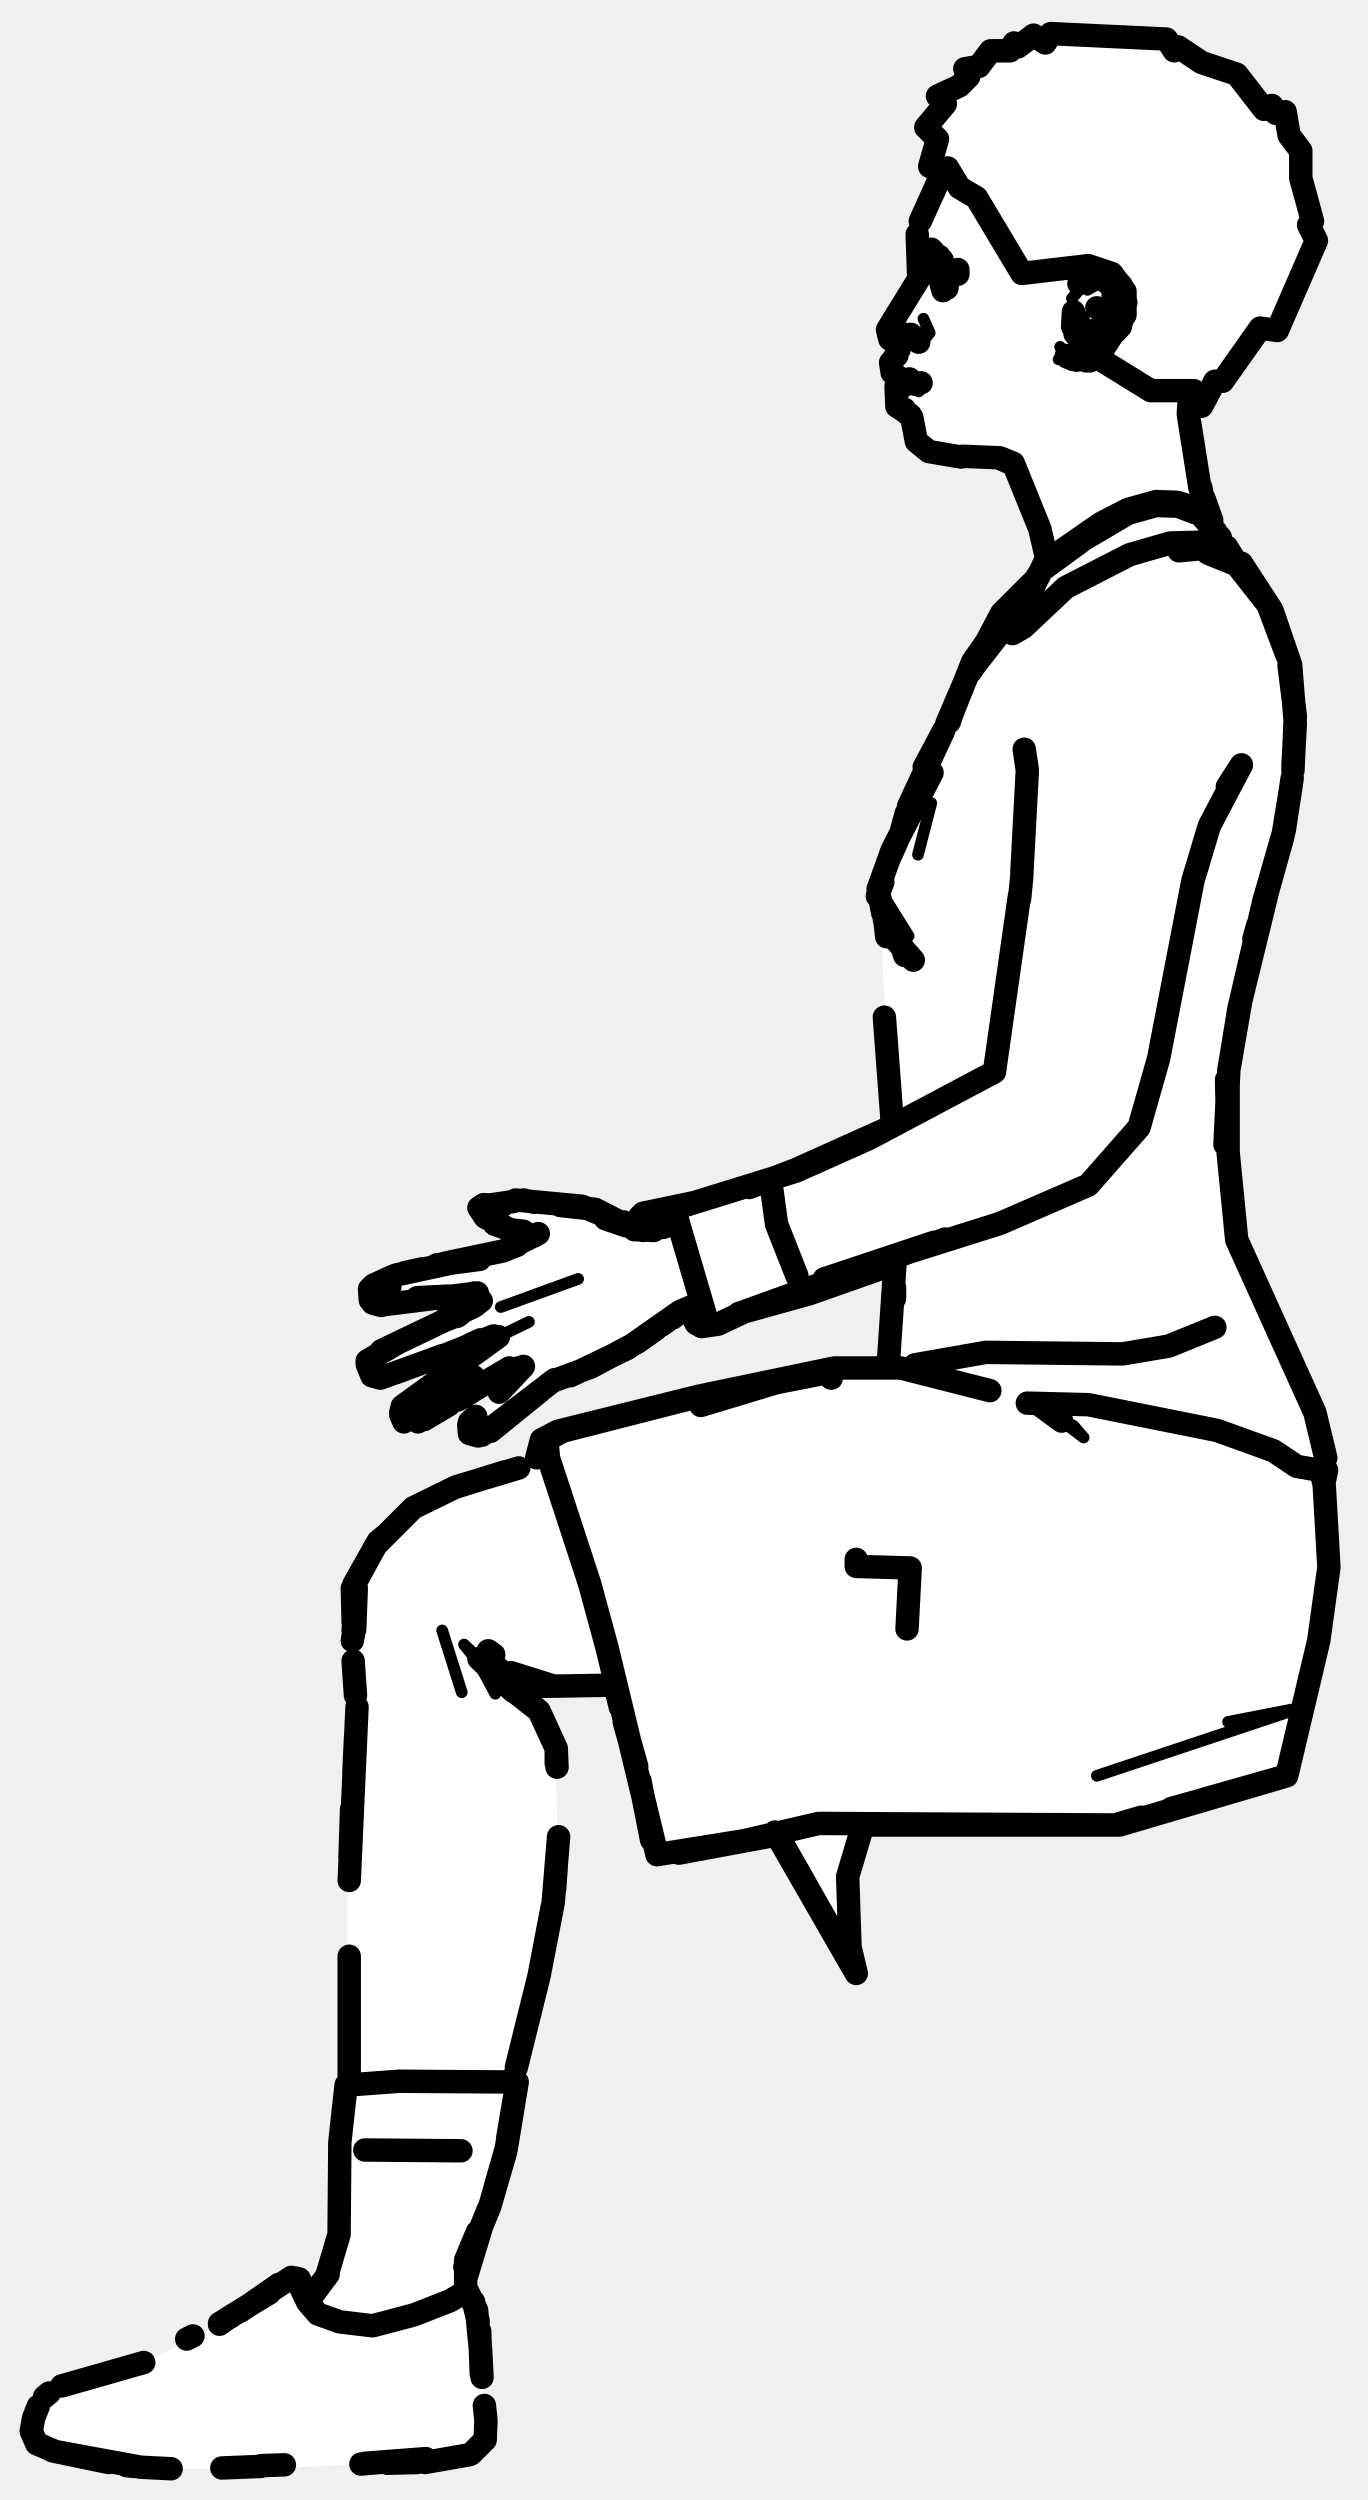
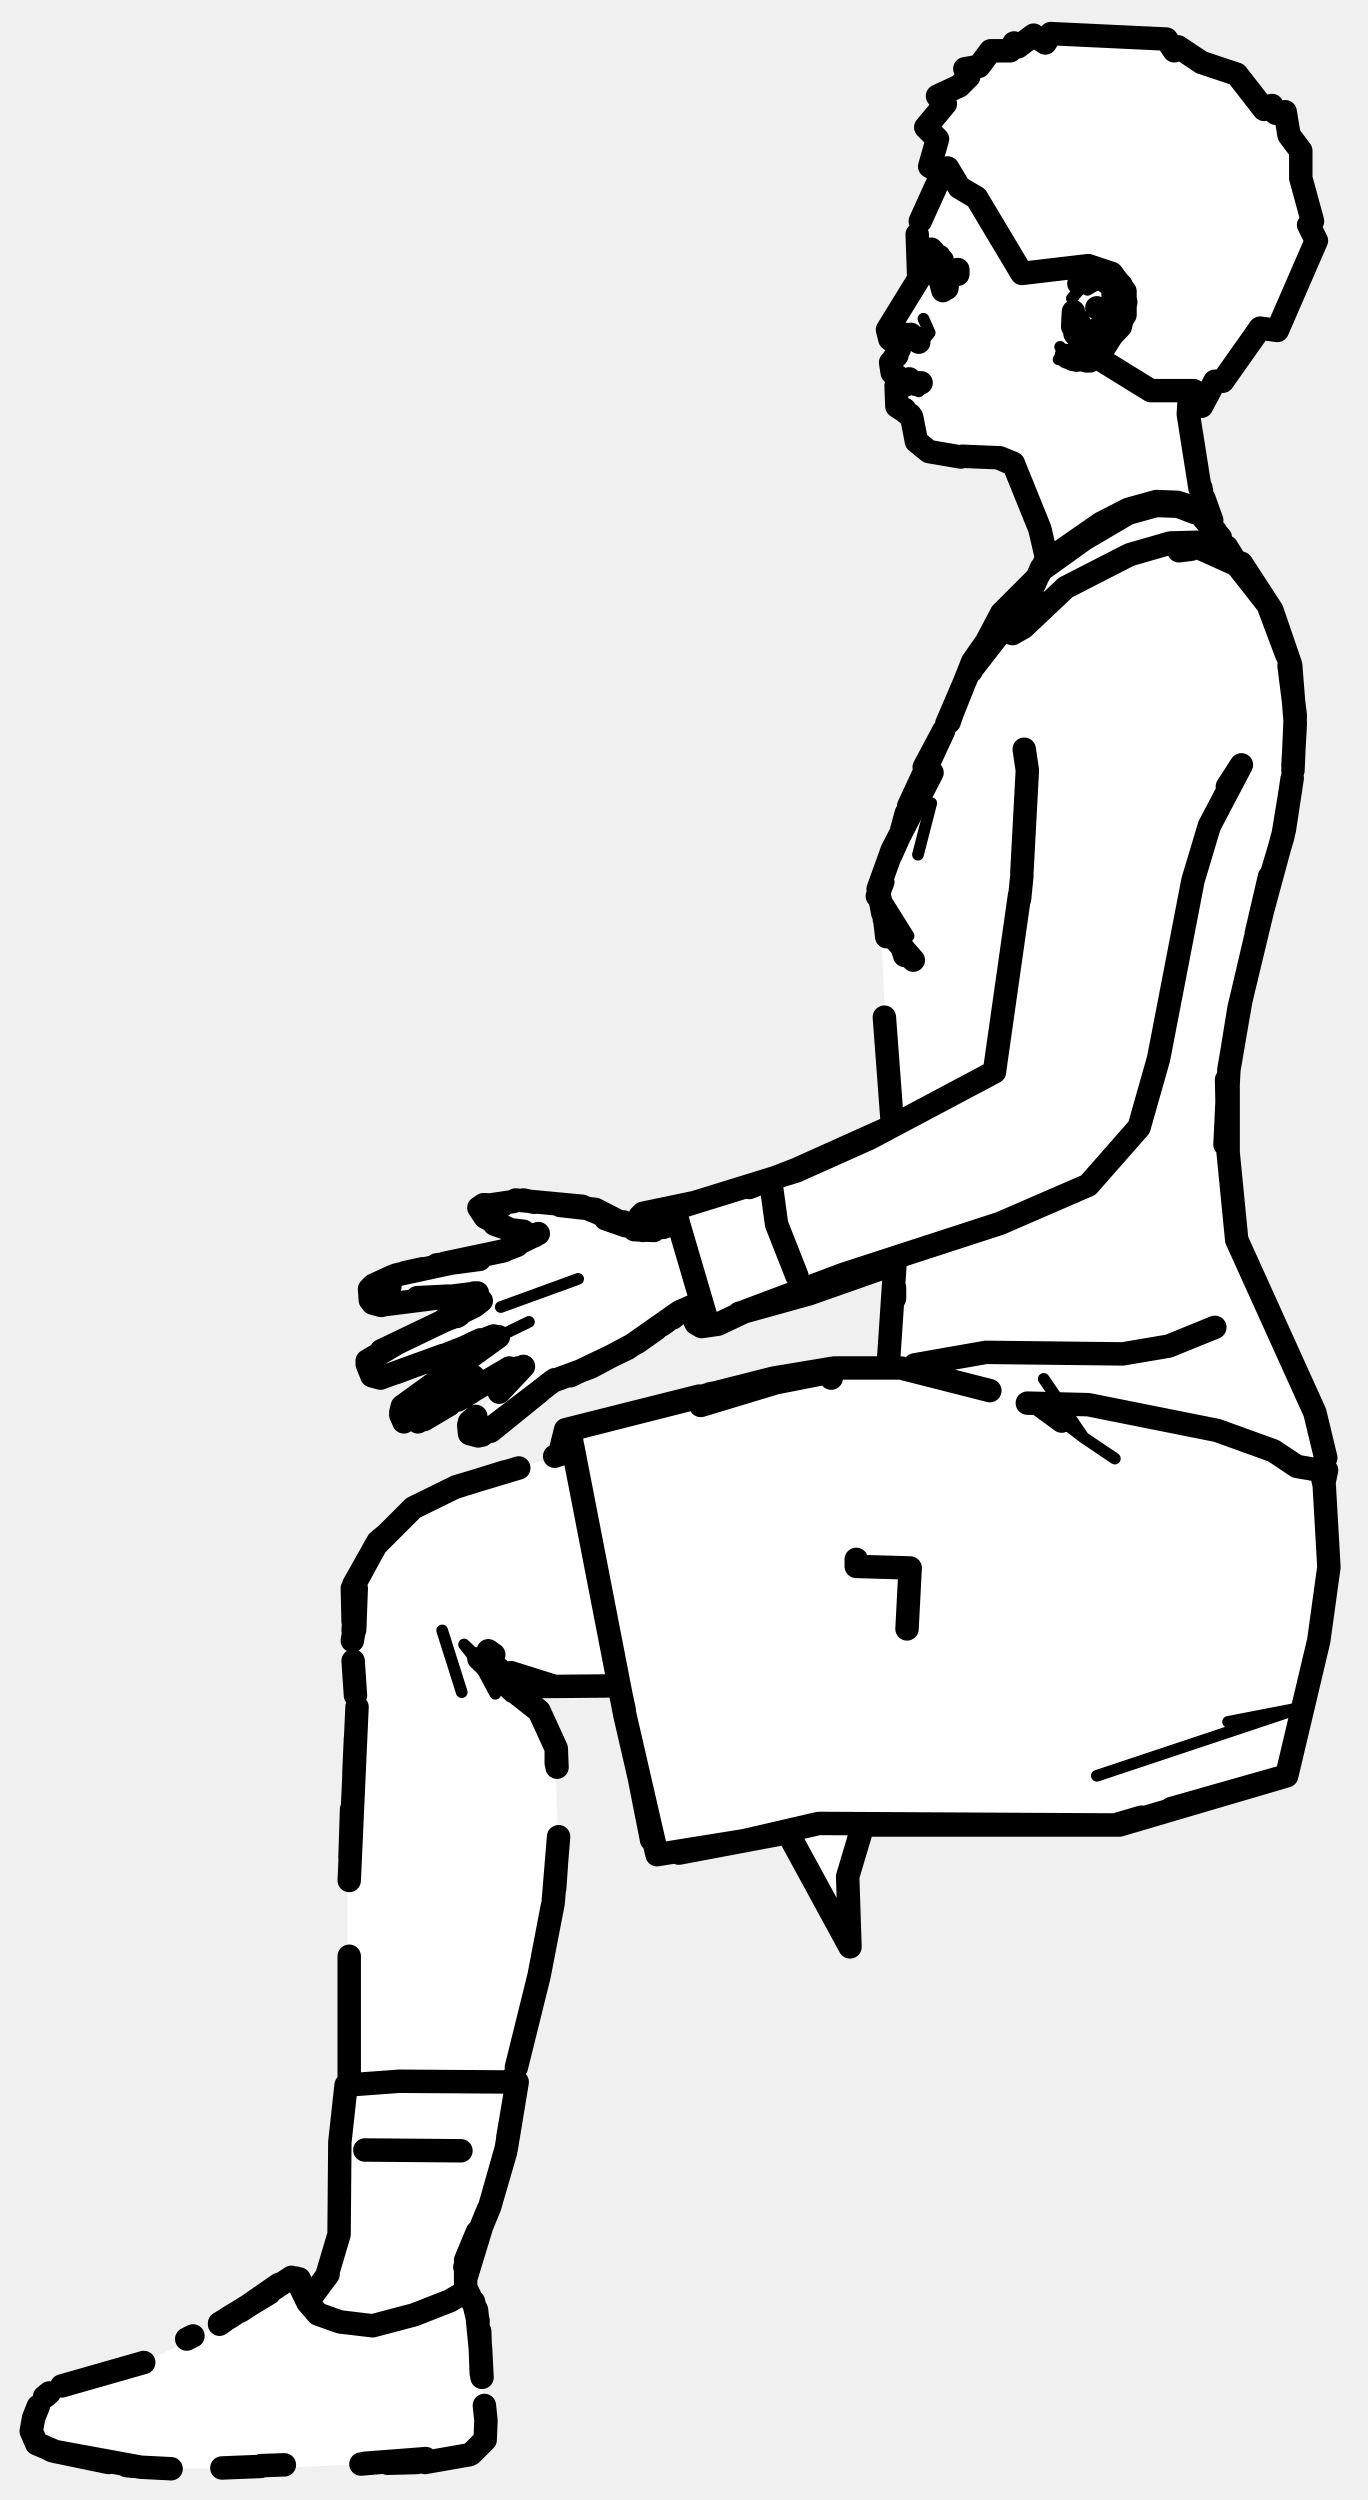
<svg xmlns="http://www.w3.org/2000/svg" viewBox="0 0 175 320" width="175" height="320" data-facing="side" data-backstage-id="makehuman/Biped/p17" data-pose="sit">
-   <path class="fill" d="M134.5 4.3L149.3 5L150.3 6.5L150.8 6L153.8 8L158.3 9.5L161.8 14L162.8 13.5L163.3 14.5L164.5 14.3L165 17.3L166.5 19.3L166.5 22.8L168 28.3L167.5 28.8L168.5 29.8L163.5 42.3L161.3 42L156.5 48.8L155.5 48.8L154 51.8L152.8 50L152 51.8L152.5 57.3L155 66.8L157.5 70.8L157 71.3L157.8 71L159.5 72.8L163 78.3L165.5 86.3L166 91.8L164.5 106.8L159 126.3L157 138.3L158 157.8L168 179.8L170 186.8L170 203.3L165 226.8L161.3 228.5L144.3 233.5L110.8 233.5L108.5 239.8L108.8 251L99.3 235L85.8 237.5L83.5 236.8L83 231.8L78.8 215.5L66.8 216L71 223.3L71.5 238.3L69.5 251.8L65.5 265.8L66 268.8L65 274.8L59.5 291.3L61.5 297.8L62 312.3L60.3 314L56.8 315L32.8 316L17.8 316L4.8 313L4 310.3L5 307.8L6.8 306L18.3 302.5L28.3 297.5L36.8 291.5L38.3 291.5L39 293.8L39.8 294L42 291.3L43.5 286.3L43.5 272.3L44.5 267.3L44.5 238.3L45.5 226.8L45 203.3L48 197.8L52.8 193L58.8 190L68.3 187.5L69 186.8L69 184.8L71.8 183L91.8 178L106.8 175L113.3 175L114 174.3L114.5 162.3L113.3 162L102.8 166L94.8 168L92.3 169.5L89.3 169.5L87.8 167.5L80.8 172.5L70.3 177L63.3 183L60.8 184L60 182.3L66.3 175L64.3 175.5L53.8 182L52.3 182.5L51.5 180.3L63.3 171L48.8 176.5L47 175.3L47 174.3L48.3 173L61.3 167L61.5 166.3L60.8 165.5L58.8 165.5L47.8 167L47.5 164.8L50.8 163L63.8 160.5L68.3 158.5L67.3 157.5L64.8 157.5L62.8 156.5L61.5 155.3L62.3 154L67.8 153.5L75.8 154.5L81.8 157.5L82.8 155L89.3 154L101.8 150L114 144.3L112.5 113.3L117.5 99.8L122 91.3L123 87.8L128 78.8L133 73.8L134 70.3L131 61.8L129.3 59L120.3 58.5L117.5 56.8L116.5 53.3L114.5 51.8L114.5 49.3L115.5 48.8L114 47.3L115 44.3L113.5 42.3L117.5 36.3L117.5 28.8L121 21.8L119 21.3L120 17.8L118.5 16.8L121 13.3L120 12.3L122.8 11L124 9.8L123.5 8.8L125.3 8.5L126.8 6.5L129.3 6.5L129.8 5.5L130.3 6L132.3 4.5L133.8 5.5L134.5 4.3Z" fill="#fff" fill-rule="evenodd" />
-   <path class="detail" d="M118.2 40.8L119 42.6L117.6 44.3M115.9 50.1L117.2 49.4L117.6 50.1L117 49L115.6 48.2M136.6 45.7L135.7 44.4L136.5 45.5L135.5 46L136.9 45.7M60.2 175.4L55 179.2M63.8 171.1L67.7 169.2M64.1 167.3L74 163.7M63.4 216.8L61.3 212.9L59.4 210.5L61.3 212.3M56.6 208.7L59.1 216.6M137.2 38.2L138.9 36.2L140.4 35.4L141.6 35.5L142.5 36.3L143.8 39.2M143.2 40.5L143 41.6L140.8 44M137.8 44.3L137.9 41.6L137.3 43.5L137.6 42.7L137.8 43.3L138.4 43.3M139.2 37.1L140.4 36.4L141.4 36.4L142.7 38.3M131.2 179.3L137.4 182.5L138.7 184L136.6 182.4M157.2 220.4L166.5 218.6L140.4 227.3M105.3 232.8L143.3 233.6M77.5 182L72.7 183M116.3 119.8L112.8 114.2M119.2 102.8L117.5 109.4" fill="none" stroke="#000" stroke-width="1.5" stroke-linecap="round" stroke-linejoin="round" />
-   <path class="outline" d="M117.4 30L117.6 35.7L113.6 42.2L113.9 43.4L115.1 44.3L114.6 43.7L115.1 44.7L114.9 44.1M114 46.4L114.2 47.7L115.6 48.7M115 49.1L116.4 48.5M114.7 49.4L114.8 52L116.5 53.1M134 71.6L133.1 67.7L129.7 59.3L127.8 58.6L129.4 59.3M152.3 50.1L152.1 53L153.6 62.5M154.1 64.4L155.1 66.6M154.1 63.8L155.1 66.6L154.1 63.8M153.8 62.9L153.7 62.4M129.7 59.3L128 58.6L123.2 58.4M155.6 68L156.7 71.1M51.8 162.9L54.1 162.4M53.8 166.3L56.1 166.1M50.2 163.4L47.8 164.5L50.7 163.2L59.5 161.3M47.3 165L47.4 166.4L47.3 165L47.8 164.5M55.9 161.9L56.7 161.8M60.3 167.4L61.1 166.9M47.6 176.1L47 174.6L47.6 176.1L48.7 176.4L56.7 173.5M61.6 171.5L58.7 172.8M58.5 168.5L58.8 168.3M59.3 167.9L56.9 168.9M55.3 174.1L63.2 171M50.7 175.7L52.3 175.1M60.2 172.1L61.5 171.5M50.9 171.9L47 174.2M53.5 182L65.2 175.1L63.9 175.9L66.3 175.1L64.3 175.7L65.2 175.1L62.8 176.6M51.3 181.1L51.7 182L51.3 180.8L51.5 180L57.2 175.9M59.8 173.8L62 172.3M57.5 179.8L54.3 181.7M60.2 178.2L62.1 177.1M60.3 178.2L58.6 179.2M70.3 177.1L69.7 177.6M62.8 183.2L69.1 178.1M60.9 181.3L60.1 182M64.9 157.3L62.1 155.8L61.3 154.6L61.9 154.2L61.3 154.6M68.4 158.2L66.1 157.5M63.5 171.3L62.7 171.8M66 153.6L74.5 154.4L79.3 156.4M84 170.1L81.6 171.8L75.6 175L70.7 176.8M86.1 168.7L86.7 168.2M64.9 159.9L66.2 159.4M85.4 169.1L84.7 169.6M80.1 156.9L77.5 156L83.7 157.5L81.2 157.4L84.9 157.1L86.8 156.4M45.2 207.6L45.1 203.3L48.1 197.8L52.9 193L58.4 190.3L66.4 187.9M64.6 188.4L58.2 190.4L53.3 192.8M49.5 196.4L48.4 197.3L45.3 202.8M66.2 215.5L66.9 216.8M67.5 217.8L69 219L71.2 223.8L71.2 225.7M45.3 214.1L45.5 217M45.5 222.5L45.3 226.9M70.7 244L69 252.9L70.8 243.6L71.5 235.1M45 231.6L44.8 237.8M71.2 238.9L71 241.7M69 252.9L66.1 264.6L69 252.9M120.7 21.9L117.8 28.3M115.8 52.4L115 52L116.7 53.4L117.3 56.5L118.9 57.8L123 58.5M114.4 45.9L114.8 45.5M120.4 33.5L120.2 32.8L120.1 33.7M121 35.6L120.3 35.7L120.7 37.2M120 32.8L119.2 31.9L120 32.8M117.5 43.3L117.6 43.8M117 43.5L115.9 42.8L115.2 43L116.6 42.8L117 43.5M117 49.1L117.6 49.1L116.6 49L117.2 49.2M117.2 49L115.2 49.2L117.9 49M117.7 49.1L117.8 49M115.8 48.6L116.9 48.9M121.5 34.6L120.9 34M121.3 36L121.2 36.9M122.6 34.5L122.6 35.1M120.8 35.6L121.5 35.1M150.9 70.5L156.3 70L157.2 70.9L155.7 68.7M60.7 165.5L61.6 166.5L60.7 167.2L48.8 172.9M49.2 167L61.1 165.5M56.1 161.9L61.4 161.2L56.9 161.7L64.5 160.1L68.9 157.9M49.9 164.7L49.5 166.1L49.7 164.7M47.7 166.8L48.8 167.1M53.4 166.1L57.4 165.9L53.4 166.1M57.2 168.9L58.8 168.3M61.1 176.7L60.6 176.2L61.1 176.7M51.5 180L63.8 171.1M54 179.8L54.9 180.7L54.8 180.1L52.8 179.2L54 179.8M59.4 178.7L62.4 176.9L59.4 178.7M61.7 183.7L71 176.6M61.2 183.8L60.1 183.5L60 182.4M67 174.9L63.9 178.2M65.7 153.8L61.6 154.4L64.3 154.3L61.9 154.2M68.4 153.9L67 153.6L68.4 153.9M63.3 156.7L65.3 157.4L62.1 155.8L65.3 157.4L67 157.6M102 163.3L99.4 156.7L98.8 152.3M71.7 154.3L76.2 154.8L80.1 156.8M73 176.1L80.3 172.6L87 167.9L89.3 166.9M79.8 156.4L81.8 157.3M78.6 215.7L66.6 215.9L62.7 212.7M70.8 215.8L65.4 214.1L70.8 215.8M62.5 211.3L63.2 211.8M62.7 211.8L62.4 212.7M61.3 212.3L65.7 216.5M45.3 208.8L45.1 210M65.3 214.4L66.8 216.8M45.4 208.6L45.6 203.3L45.2 208.7M65.7 216.4L69 219L71.2 223.8L71.3 226.2M45.2 212.6L45.5 217M45.7 218.5L44.7 240.7M44.7 250.4L44.7 266.9M65.5 266.4L65.6 266M139.6 35.8L138.1 36.3L140.6 34.6L142 34.9L143.5 36.5L144.1 38.7L143.4 41.8L140.9 44.4M137.3 46L136.5 45.5L139.1 46.2M139.7 44.4L138.6 45.8M139.5 46.2L140.2 45.6M141.6 36.1L142.4 36.7L142.7 40.3M141.1 43.6L142.6 41M137.3 41.8L137.4 39.9L137.3 41.8M141.1 44.3L140.4 45.4M138.2 41.5L137.6 42.7L138 41M140.4 39.4L140.9 39.6M140.8 42.2L141.3 41.8M141.5 41.5L138.4 43.3L140.5 42.4M137.8 46.1L136.6 45.7M59 275.3L46.7 275.2M106.4 176.4L105.9 175.7L99.3 177L89.7 179.9M116.1 208.5L116.5 200.7L109.6 200.5L109.6 199.6M120.3 35.7L120.4 35.7M155.5 169.9L149.6 172.3L143.7 173.3L126.2 173.1L117.1 174.7M169.1 188.3L169.5 190.1L170.1 200.6L168.8 210L164.7 227.3L143.3 233.6L104.8 233.4L95.3 235.6L84.1 237.4L77.7 210.9L75.5 202.8L70.2 186.6L70 184.3M135.9 181.9L133.3 180M126.7 178L115.3 175.1L106.8 175.1L90 178.6L72 183.2L70.9 183.8M110.5 233.5L108.5 240.2L108.8 249.2L109.6 252.6L99.5 234.8M164.7 227.3L149.9 231.5M146.1 232.6L142.7 233.6L110.9 233.6M96.2 177.5L90.9 178.4M99.3 234.9L86.9 237.2M89.5 178.7L71.4 183.2L69.3 184.3L68.7 186.6M83.4 235.5L81.9 227.9M81.5 226.1L79.9 220.4M109.6 252.6L99.2 234.5M79.4 218.5L78.7 215.7M156.2 68.8L152.9 65L150.7 64.3L148 64.2L144.4 65.2L140.9 67L133.7 72L129.6 81.1L131 80.3L136.4 75.2L144.6 71L149.8 69.5L153.6 69.4L156.3 70L158.3 72.3M157 70L158.8 72.9L157.2 71.2M152.9 65.6L150.8 64.8L148 64.7L144.4 65.7L138.8 69L133.2 73.1L133.7 72M133.2 73.1L129.1 79.6L123.9 86.3L121.2 92.6M124.3 85.9L128.2 78.5L133 73.7M113.2 130.2L114.2 143.6M114.5 164.8L114.5 166.2M131.5 179.6L139.3 179.8L155.8 183.1L163 185.7L166 187.7L169.5 188.3M114.6 161.2L113.7 174.6M165.4 99.6L164.4 106.2L161.7 115.6M162.1 114.6L164.2 107.1L165.2 101M113.2 117.7L114.2 119.8L116.9 122.9M116 104.1L115.4 106.3M113.3 118.1L113.5 119.9L113.3 118.1M165.5 98L165.8 92.6L165.2 85.1L162.8 78.1L158.9 72.1L157.2 71.5M164.7 83.8L162.3 77.4L158.3 72.3L154.6 70.8M119.1 98.7L118.9 99.1M119.3 98.9L114.2 108.8L112.4 113.8L113 116.9M121.5 92.4L121.8 91.5L121.5 92.4M118.3 98.2L120.8 93.5L116.3 103.2M157.1 100.7L158.9 97.9L154.8 105.7L152.7 112.7L148.3 135.5L145.8 144.3L139.3 151.7L128 156.6L105.5 163.7L119.6 159M131.1 95.9L131.5 98.6L130.8 111.7M130.5 115.1L130.8 112.1M130.5 114.6L127.3 137.1M127.3 137.2L111.3 145.7L101.9 149.9L86.4 154.7M121 158.6L95.5 167.8L91.9 169.5L89.8 169.8L90.6 169.2L90.4 168.7L89.8 169.8L89.1 169.4L88.3 167.8M114.4 161.8L103.6 165.6L94.6 168.1M113.7 144.4L101.9 149.7L95.9 152M155.1 70.1L157.2 71.6M121.8 91.5L124.5 84.7L127.7 80.1M161.6 116.1L158.8 128.2L157.3 136.9L156.8 146.5L157.2 138.1M162.1 114.7L158.6 129L157.5 135.8M169.7 186.6L168.3 180.8L158.3 158.7L157.2 147.5L157.2 138.1M169.8 188.2L169.5 189.6M157.2 138.2L157.2 147.5L157 138.2M86.4 155.1L90.4 168.7M85.9 156.3L86.5 154.7M88.7 167.5L90.6 169.2M89 153.9L82.3 155.3L83.7 155.5M82.3 155.3L81.9 155.7L82.3 157.5M112.3 114.7L113 112.9M115.4 121L115.8 122.3M160.5 120.2L161 118.4L160.5 120.2M165.5 98.6L165.8 91.6L165 85.2M114.9 107.5L114 109.5M120.6 33.3L120.5 35.2M37.9 291.6L39.4 294.7L40.7 296.2L43.5 297.2L47.7 297.7L53 296.3L57.6 294.5L59.8 293.2L61 295.7L61.5 300.8M60.6 294.6L61.2 297.1M4.9 308L4.3 309.5L4.9 308M4.3 309.5L4 311.2L4.7 312.8L7.1 313.8L18 315.8L21.9 316M62.1 312.3L60.3 314.1L62.1 312.3L62.2 309.8L62.1 312.3M62 307.9L62.2 309.8L62 307.9M61.6 303.8L61.4 298.4M61.5 300.4L61.7 304.3M28.4 315.9L33.4 315.7M46.2 315.4L54.5 314.7L46.7 315.3M5.5 313.1L6.7 313.7M17.1 315.7L16.2 315.6M8.1 314L13.9 315.2M7.9 305.4L18.4 302.4L7.9 305.4M24.7 299L23.9 299.4M29.2 296.7L34.5 293.5M28.1 297.4L34.4 293.5M5.7 306.8L6.3 306.3L5.7 306.8M28.1 297.4L29.6 296.5L28.1 297.4M28.1 297.5L28.8 297M60.1 314.2L54.4 315.2L60.1 314.2M49.6 315.3L53.4 315.2M33.5 315.6L36.4 315.5L33.4 315.6M35.7 292.4L30.8 295.8L37.3 291.5M39.4 294.2L38.3 291.7M59.5 290.2L62.7 282.4L64.8 275L66.2 266.5L51.1 266.4L44.3 266.9L43.5 274.2L43.4 286L41.8 291.4L43.4 286L43.5 274.2L44.3 266.9M59.6 291.7L61.7 284.8L59.6 291.7M61.1 285.7L59.6 289.3L59.6 293.2M42 291.1L39.7 294.2M62.5 282.8L61.6 285M59.6 291.2L59.6 292.7M41.7 291.5L40.3 293.4M65 273.6L66.2 266.5M63.1 281L64.7 275.5M134.5 4.3L149.3 5L150.3 6.5L150.8 6L153.8 8L158.3 9.5L161.8 14L162.8 13.5L163.3 14.5L164.5 14.3L165 17.3L166.5 19.3L166.5 22.8L168 28.3L167.5 28.8L168.5 30.8L163.5 42.3L161.3 42L156.5 48.8L155.5 48.8L153.8 52L152.8 50L147.3 50L140.5 45.8L144 40.3L144 37.3L142.3 35L139.3 34L130.8 35L125 25.3L122.8 24L121.3 21.5L120.3 22L119 21.3L120 17.8L118.5 16.3L121 13.3L120 12.3L122.8 11L124 9.8L123.5 8.8L125.3 8.5L126.8 6.5L129.3 6.5L129.8 5.5L130.3 6L132.3 4.5L133.8 5.5L134.5 4.3" fill="none" stroke="#000" stroke-width="3" stroke-linecap="round" stroke-linejoin="round" />
+   <path class="fill" d="M134.5 4.3L149.3 5L150.3 6.5L150.8 6L153.8 8L158.3 9.5L161.8 14L162.8 13.5L163.3 14.5L164.5 14.3L165 17.3L166.5 19.3L166.5 22.8L168 28.3L167.5 28.8L168.5 29.8L163.5 42.3L161.3 42L156.5 48.8L155.5 48.8L154 51.8L152.8 50L152 51.8L152.5 57.3L155 66.8L157.5 70.8L157 71.3L157.8 71L159.5 72.8L163 78.3L165.5 86.3L166 91.8L164.5 106.8L159 126.3L157 138.3L158 157.8L168 179.8L170 186.8L170 203.3L165 226.8L161.3 228.5L144.3 233.5L110.8 233.5L108.5 239.8L108.8 249L100.8 234.5L85.8 237.5L83.5 236.8L80 218.3L78.8 215.5L66.8 216L71 223.3L71.5 238.3L69.5 251.8L65.5 265.8L66 268.8L65 274.8L59.5 291.3L61.5 297.8L62 312.3L60.3 314L56.8 315L32.8 316L17.8 316L4.8 313L4 310.3L5 307.8L6.8 306L18.3 302.5L28.3 297.5L36.8 291.5L38.3 291.5L39 293.8L39.8 294L42 291.3L43.5 286.3L43.5 272.3L44.5 267.3L44.5 238.3L45.5 226.8L45 203.3L48 197.8L52.8 193L58.8 190L71.3 186.5L72 183.8L73.8 182.5L97.8 176.5L106.3 175L113.3 175L114 174.3L114.5 162.3L113.3 162L102.8 166L94.8 168L92.3 169.5L89.3 169.5L87.8 167.5L80.8 172.5L70.3 177L63.3 183L60.8 184L60 182.3L66.3 175L64.3 175.5L53.8 182L52.3 182.5L51.5 180.3L63.3 171L48.8 176.5L47 175.3L47 174.3L48.3 173L61.3 167L61.5 166.3L60.8 165.5L58.8 165.5L47.8 167L47.5 164.8L50.8 163L63.8 160.5L68.3 158.5L67.3 157.5L64.8 157.5L62.8 156.5L61.5 155.3L62.3 154L67.8 153.5L75.8 154.5L81.8 157.5L82.8 155L89.3 154L101.8 150L114 144.3L112.5 113.3L117.5 99.8L122 91.3L123 87.8L128 78.8L133.5 72.8L134 70.3L131 61.8L129.3 59L120.3 58.5L117.5 56.8L116.5 53.3L114.5 51.8L114.5 49.3L115.5 48.8L114 47.3L115 44.3L113.5 42.3L117.5 36.3L117.5 28.8L121 21.8L119 21.3L120 17.8L118.5 16.8L121 13.3L120 12.3L122.8 11L124 9.8L123.5 8.8L125.3 8.5L126.8 6.5L129.3 6.5L129.8 5.5L130.3 6L132.3 4.5L133.8 5.5L134.5 4.3Z" fill="#fff" fill-rule="evenodd" />
+   <path class="detail" d="M118.2 40.8L119 42.6L117.6 44.3M115.9 50.1L117.2 49.4L117.6 50.1L117 49L115.6 48.2M136.6 45.7L135.7 44.4L136.5 45.5L135.5 46L136.9 45.7M60.2 175.4L55 179.2M63.8 171.1L67.7 169.2M64.1 167.3L74 163.7M63.4 216.8L61.3 212.9L59.4 210.5L61.3 212.3M56.6 208.7L59.1 216.6M137.2 38.2L138.9 36.2L140.4 35.4L141.6 35.5L142.5 36.3L143.8 39.2M143.2 40.5L143 41.6L140.8 44M137.8 44.3L137.9 41.6L137.3 43.5L137.6 42.7L137.8 43.3L138.4 43.3M139.2 37.1L140.4 36.4L141.4 36.4L142.7 38.3M133.6 176.5L138.7 184L136.6 182.4M138.7 184L142.7 186.7M157.2 220.4L166.5 218.6L140.4 227.3M105.3 232.8L143.3 233.6M73.3 185.4L75.6 195.2M79.9 181.5L72.8 183M132.8 73.6L129.6 81.1M116.3 119.8L112.8 114.2M119.2 102.8L117.5 109.4" fill="none" stroke="#000" stroke-width="1.5" stroke-linecap="round" stroke-linejoin="round" />
+   <path class="outline" d="M117.4 30L117.6 35.7L113.6 42.2L113.9 43.4L115.1 44.3L114.6 43.7L115.1 44.7L114.9 44.1M114 46.4L114.2 47.7L115.6 48.7M115 49.1L116.4 48.5M114.7 49.4L114.8 52L116.5 53.1M134 71.6L133.1 67.7L129.7 59.3L127.8 58.6L129.4 59.3M152.3 50.1L152.1 53L153.6 62.5M154.1 64.4L155.1 66.6M154.1 63.8L155.1 66.6L154.1 63.8M153.8 62.9L153.7 62.4M129.7 59.3L128 58.6L123.2 58.4M155.6 68L156.7 71.1M51.8 162.9L54.1 162.4M53.8 166.3L56.1 166.1M50.2 163.4L47.8 164.5L50.7 163.2L59.5 161.3M47.3 165L47.4 166.4L47.3 165L47.8 164.5M55.9 161.9L56.7 161.8M60.3 167.4L61.1 166.9M47.6 176.1L47 174.6L47.6 176.1L48.7 176.4L56.7 173.5M61.6 171.5L58.7 172.8M58.5 168.5L58.8 168.3M59.3 167.9L56.9 168.9M55.3 174.1L63.2 171M50.7 175.7L52.3 175.1M60.2 172.1L61.5 171.5M50.9 171.9L47 174.2M53.5 182L65.2 175.1L63.9 175.9L66.3 175.1L64.3 175.7L65.2 175.1L62.8 176.6M51.3 181.1L51.7 182L51.3 180.8L51.5 180L57.2 175.9M59.8 173.8L62 172.3M57.5 179.8L54.3 181.7M60.2 178.2L62.1 177.1M60.3 178.2L58.6 179.2M70.3 177.1L69.7 177.6M62.8 183.2L69.1 178.1M60.9 181.3L60.1 182M64.9 157.3L62.1 155.8L61.3 154.6L61.9 154.2L61.3 154.6M68.4 158.2L66.1 157.5M63.5 171.3L62.7 171.8M66 153.6L74.5 154.4L79.3 156.4M84 170.1L81.6 171.8L75.6 175L70.7 176.8M86.1 168.7L86.7 168.2M64.9 159.9L66.2 159.4M85.4 169.1L84.7 169.6M80.1 156.9L77.5 156L83.7 157.5L81.2 157.4L84.9 157.1L86.8 156.4M78.1 215.8L66.6 215.9L62.7 212.7M72.8 185.8L71 186.4L72.8 185.8M45.2 207.6L45.1 203.3L48.1 197.8L52.9 193L58.4 190.3L66.4 187.9M64.6 188.4L58.2 190.4L53.3 192.8M49.5 196.4L48.4 197.3L45.3 202.8M66.2 215.5L66.9 216.8M67.5 217.8L69 219L71.2 223.8L71.2 225.7M45.3 214.1L45.5 217M45.5 222.5L45.3 226.9M70.7 244L69 252.9L70.8 243.6L71.5 235.1M45 231.6L44.8 237.8M71.2 238.9L71 241.7M69 252.9L66.1 264.6L69 252.9M120.7 21.9L117.8 28.3M115.8 52.4L115 52L116.7 53.4L117.3 56.5L118.9 57.8L123 58.5M114.4 45.9L114.8 45.5M120.4 33.5L120.2 32.8L120.1 33.7M121 35.6L120.3 35.7L120.7 37.2M120 32.8L119.2 31.9L120 32.8M117.5 43.3L117.6 43.8M117 43.5L115.9 42.8L115.2 43L116.6 42.8L117 43.5M117 49.1L117.6 49.1L116.6 49L117.2 49.2M117.2 49L115.2 49.2L117.9 49M117.7 49.1L117.8 49M115.8 48.6L116.9 48.9M121.5 34.6L120.9 34M121.3 36L121.2 36.9M122.6 34.5L122.6 35.1M120.8 35.6L121.5 35.1M153.8 70.1L156.3 70L157.2 70.9L155.7 68.7M152.5 70.3L150.9 70.5M60.7 165.5L61.6 166.5L60.7 167.2L48.8 172.9M49.2 167L61.1 165.5M56.1 161.9L61.4 161.2L56.9 161.7L64.5 160.1L68.9 157.9M49.9 164.7L49.5 166.1L49.7 164.7M47.7 166.8L48.8 167.1M53.4 166.1L57.4 165.9L53.4 166.1M57.2 168.9L58.8 168.3M61.1 176.7L60.6 176.2L61.1 176.7M51.5 180L63.8 171.1M54 179.8L54.9 180.7L54.8 180.1L52.8 179.2L54 179.8M59.4 178.7L62.4 176.9L59.4 178.7M61.7 183.7L71 176.6M61.2 183.8L60.1 183.5L60 182.4M67 174.9L63.9 178.2M65.7 153.8L61.6 154.4L64.3 154.3L61.9 154.2M68.4 153.9L67 153.6L68.4 153.9M63.3 156.7L65.3 157.4L62.1 155.8L65.3 157.4L67 157.6M102 163.3L99.4 156.7L98.8 152.3M71.7 154.3L76.2 154.8L80.1 156.8M73 176.1L80.3 172.6L87 167.9L89.3 166.9M79.8 156.4L81.8 157.3M70.8 215.8L65.4 214.1L70.8 215.8M62.5 211.3L63.2 211.8M62.7 211.8L62.4 212.7M61.3 212.3L65.7 216.5M45.3 208.8L45.1 210M65.3 214.4L66.8 216.8M45.4 208.6L45.6 203.3L45.2 208.7M65.7 216.4L69 219L71.2 223.8L71.3 226.2M45.2 212.6L45.5 217M45.7 218.5L44.7 240.7M44.7 250.4L44.7 266.9M65.5 266.4L65.6 266M139.6 35.8L138.1 36.3L140.6 34.6L142 34.9L143.5 36.5L144.1 38.7L143.4 41.8L140.9 44.4M137.3 46L136.5 45.5L139.1 46.2M139.7 44.4L138.6 45.8M139.5 46.2L140.2 45.6M141.6 36.1L142.4 36.7L142.7 40.3M141.1 43.6L142.6 41M137.3 41.8L137.4 39.9L137.3 41.8M141.1 44.3L140.4 45.4M138.2 41.5L137.6 42.7L138 41M140.4 39.4L140.9 39.6M140.8 42.2L141.3 41.8M141.5 41.5L138.4 43.3L140.5 42.4M137.8 46.1L136.6 45.7M59 275.3L46.7 275.2M106.4 176.4L105.9 175.7L99.3 177L89.7 179.9M116.1 208.5L116.5 200.7L109.6 200.5L109.6 199.6M120.3 35.7L120.4 35.7M155.5 169.9L149.6 172.3L143.7 173.3L126.2 173.1L117.1 174.7M169.1 188.3L169.5 190.1L170.1 200.6L168.8 210L164.7 227.3L143.3 233.6L104.8 233.4L95.3 235.6L84.1 237.4L80 219.6L73.3 185.1M135.9 181.9L133.3 180M126.7 178L115.3 175.1L106.8 175.1L99 176.4L73 183L73.3 185.4M110.5 233.5L108.5 240.2L108.8 249.2L100.9 234.7M164.7 227.3L149.9 231.5M146.1 232.6L142.7 233.6L110.9 233.6M93.3 178L90.9 178.4M100.7 234.6L86.9 237.2M89.5 178.7L72.4 183L71.7 185.8M83.4 235.5L81.9 227.9M81.5 226.1L80.3 220.9M79.9 218.9L79.2 215.6M133.3 72.7L129.6 81.1L131 80.3L136.4 75.2L144.6 71L149.8 69.5L153.6 69.4L156.3 70L158.3 72.3M133.7 72L140.9 67L144.4 65.2L148 64.2L150.7 64.3L152.9 65L156.2 68.8M157 70L158.8 72.9L157.2 71.2M152.9 65.6L150.8 64.8L148 64.7L144.4 65.7L138.8 69L133.5 72.8M133 73.5L129.1 79.6L123.9 86.3L121.2 92.6M124.3 85.9L128.2 78.5L132.4 74.3M162.1 114.1L158.8 128.2L157.3 136.9L156.8 146.5L157.2 138.1M113.2 130.2L114.2 143.6M114.5 164.8L114.5 166.2M131.5 179.6L139.3 179.8L155.8 183.1L163 185.7L166 187.7L169.5 188.3M114.6 161.2L113.7 174.6M162.1 114.1L164.2 107.1L165.2 101M165.4 99.6L164.4 106.2L160.8 119.5L162.5 112.2M113.2 117.7L114.2 119.8L116.9 122.9M116 104.1L115.4 106.3M113.3 118.1L113.5 119.9L113.3 118.1M165.5 98L165.8 92.6L165.2 85.1L162.8 78.1L158.9 72.1L157.2 71.5M164.7 83.8L162.3 77.4L158.3 72.3L153.4 70.1M119.1 98.7L118.9 99.1M119.3 98.9L114.2 108.8L112.4 113.8L113 116.9M121.5 92.4L121.8 91.5L121.5 92.4M118.3 98.2L120.8 93.5L116.3 103.2M157.1 100.7L158.9 97.9L154.8 105.7L152.7 112.7L148.3 135.5L145.8 144.3L139.3 151.7L128 156.6L108 163.1L95.5 167.8L91.9 169.5L89.8 169.8L90.6 169.2L90.4 168.7L89.8 169.8L89.1 169.4L88.3 167.8M131.1 95.9L131.5 98.6L130.8 111.7M130.5 115.1L130.8 112.1M130.5 114.6L127.3 137.1M127.3 137.2L111.3 145.7L101.9 149.9L86.4 154.7M114.4 161.8L103.6 165.6L94.6 168.1M113.7 144.4L101.9 149.7L95.9 152M155.1 70.1L157.2 71.6M121.8 91.5L124.5 84.7L127.7 80.1M162.5 112.8L158.6 129L157.5 135.8M169.7 186.6L168.3 180.8L158.3 158.7L157.2 147.5L157.2 138.1M169.8 188.2L169.5 189.6M157.2 138.3L157.2 147.5L157 138.2M86.4 155.1L90.4 168.7M85.9 156.3L86.5 154.7M88.7 167.5L90.6 169.2M89 153.9L82.3 155.3L83.7 155.5M82.3 155.3L81.9 155.7L82.3 157.5M112.3 114.7L113 112.9M115.4 121L115.8 122.3M165.5 98.6L165.8 91.6L165 85.2M114.9 107.5L114 109.5M120.6 33.3L120.5 35.2M37.9 291.6L39.4 294.7L40.7 296.2L43.5 297.2L47.7 297.7L53 296.3L57.6 294.5L59.8 293.2L61 295.7L61.5 300.8M60.6 294.6L61.2 297.1M4.9 308L4.3 309.5L4.9 308M4.3 309.5L4 311.2L4.7 312.8L7.1 313.8L18 315.8L21.9 316M62.1 312.3L60.3 314.1L62.1 312.3L62.2 309.8L62.1 312.3M62 307.9L62.2 309.8L62 307.9M61.6 303.8L61.4 298.4M61.5 300.4L61.7 304.3M28.4 315.9L33.4 315.7M46.2 315.4L54.5 314.7L46.7 315.3M5.5 313.1L6.7 313.7M17.1 315.7L16.2 315.6M8.1 314L13.9 315.2M7.9 305.4L18.4 302.4L7.9 305.4M24.7 299L23.9 299.4M29.2 296.7L34.5 293.5M28.1 297.4L34.4 293.5M5.7 306.8L6.3 306.3L5.7 306.8M28.1 297.4L29.6 296.5L28.1 297.4M28.1 297.5L28.8 297M60.1 314.2L54.4 315.2L60.1 314.2M49.6 315.3L53.4 315.2M33.5 315.6L36.4 315.5L33.4 315.6M35.7 292.4L30.8 295.8L37.3 291.5M39.4 294.2L38.3 291.7M59.5 290.2L62.7 282.4L64.8 275L66.2 266.5L51.1 266.4L44.3 266.9L43.5 274.2L43.4 286L41.8 291.4L43.4 286L43.5 274.2L44.3 266.9M59.6 291.7L61.7 284.8L59.6 291.7M61.1 285.7L59.6 289.3L59.6 293.2M42 291.1L39.7 294.2M62.5 282.8L61.6 285M59.6 291.2L59.6 292.7M41.7 291.5L40.3 293.4M65 273.6L66.2 266.5M63.1 281L64.7 275.5M134.5 4.3L149.3 5L150.3 6.5L150.8 6L153.8 8L158.3 9.5L161.8 14L162.8 13.5L163.3 14.5L164.5 14.3L165 17.3L166.5 19.3L166.5 22.8L168 28.3L167.5 28.8L168.5 30.8L163.5 42.3L161.3 42L156.5 48.8L155.5 48.8L153.8 52L152.8 50L147.3 50L140.5 45.8L144 40.3L144 37.3L142.3 35L139.3 34L130.8 35L125 25.3L122.8 24L121.3 21.5L120.3 22L119 21.3L120 17.8L118.5 16.3L121 13.3L120 12.3L122.8 11L124 9.8L123.5 8.8L125.3 8.5L126.8 6.5L129.3 6.5L129.8 5.5L130.3 6L132.3 4.5L133.8 5.5L134.5 4.3" fill="none" stroke="#000" stroke-width="3" stroke-linecap="round" stroke-linejoin="round" />
</svg>
